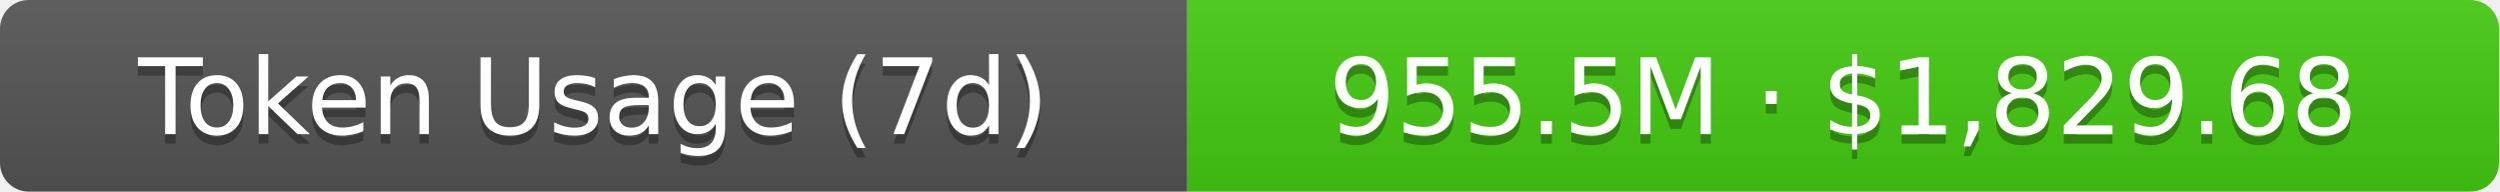
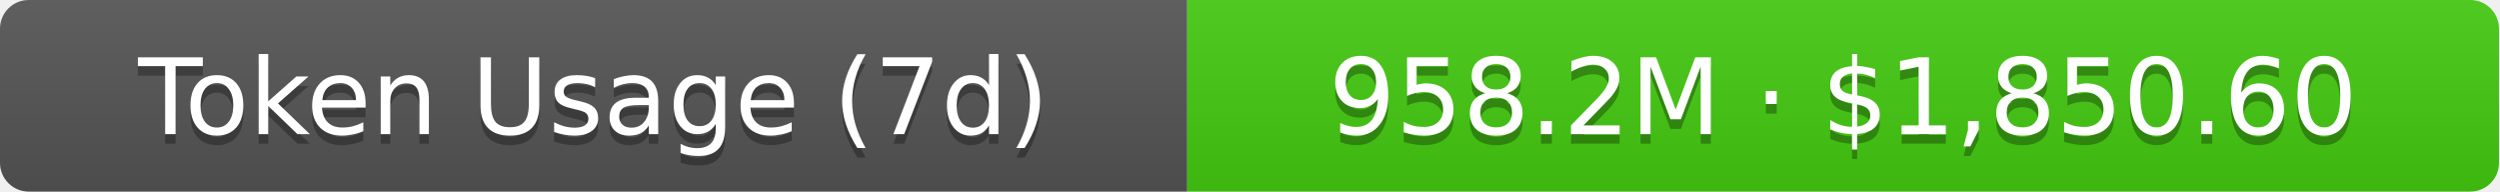
- <svg xmlns="http://www.w3.org/2000/svg" width="261" height="20" role="img" aria-label="Token Usage (7d): 955.5M · $1,829.68">
+ <svg xmlns="http://www.w3.org/2000/svg" width="261" height="20" role="img" aria-label="Token Usage (7d): 958.2M · $1,850.60">
  <linearGradient id="s" x2="0" y2="100%">
    <stop offset="0" stop-color="#bbb" stop-opacity=".1" />
    <stop offset="1" stop-opacity=".1" />
  </linearGradient>
  <clipPath id="r">
    <rect width="261" height="20" rx="3" fill="#fff" />
  </clipPath>
  <g clip-path="url(#r)">
    <rect width="124" height="20" fill="#555" />
    <rect x="124" width="137" height="20" fill="#4c1" />
    <rect width="261" height="20" fill="url(#s)" />
  </g>
  <g fill="#fff" text-anchor="middle" font-family="Verdana,Geneva,DejaVu Sans,sans-serif" text-rendering="geometricPrecision" font-size="11">
    <text aria-hidden="true" x="62" y="15" fill="#010101" fill-opacity=".3">Token Usage (7d)</text>
    <text x="62" y="14">Token Usage (7d)</text>
-     <text aria-hidden="true" x="192.5" y="15" fill="#010101" fill-opacity=".3">955.5M · $1,829.68</text>
-     <text x="192.5" y="14">955.5M · $1,829.68</text>
+     <text aria-hidden="true" x="192.5" y="15" fill="#010101" fill-opacity=".3">958.2M · $1,850.60</text>
+     <text x="192.5" y="14">958.2M · $1,850.60</text>
  </g>
</svg>
